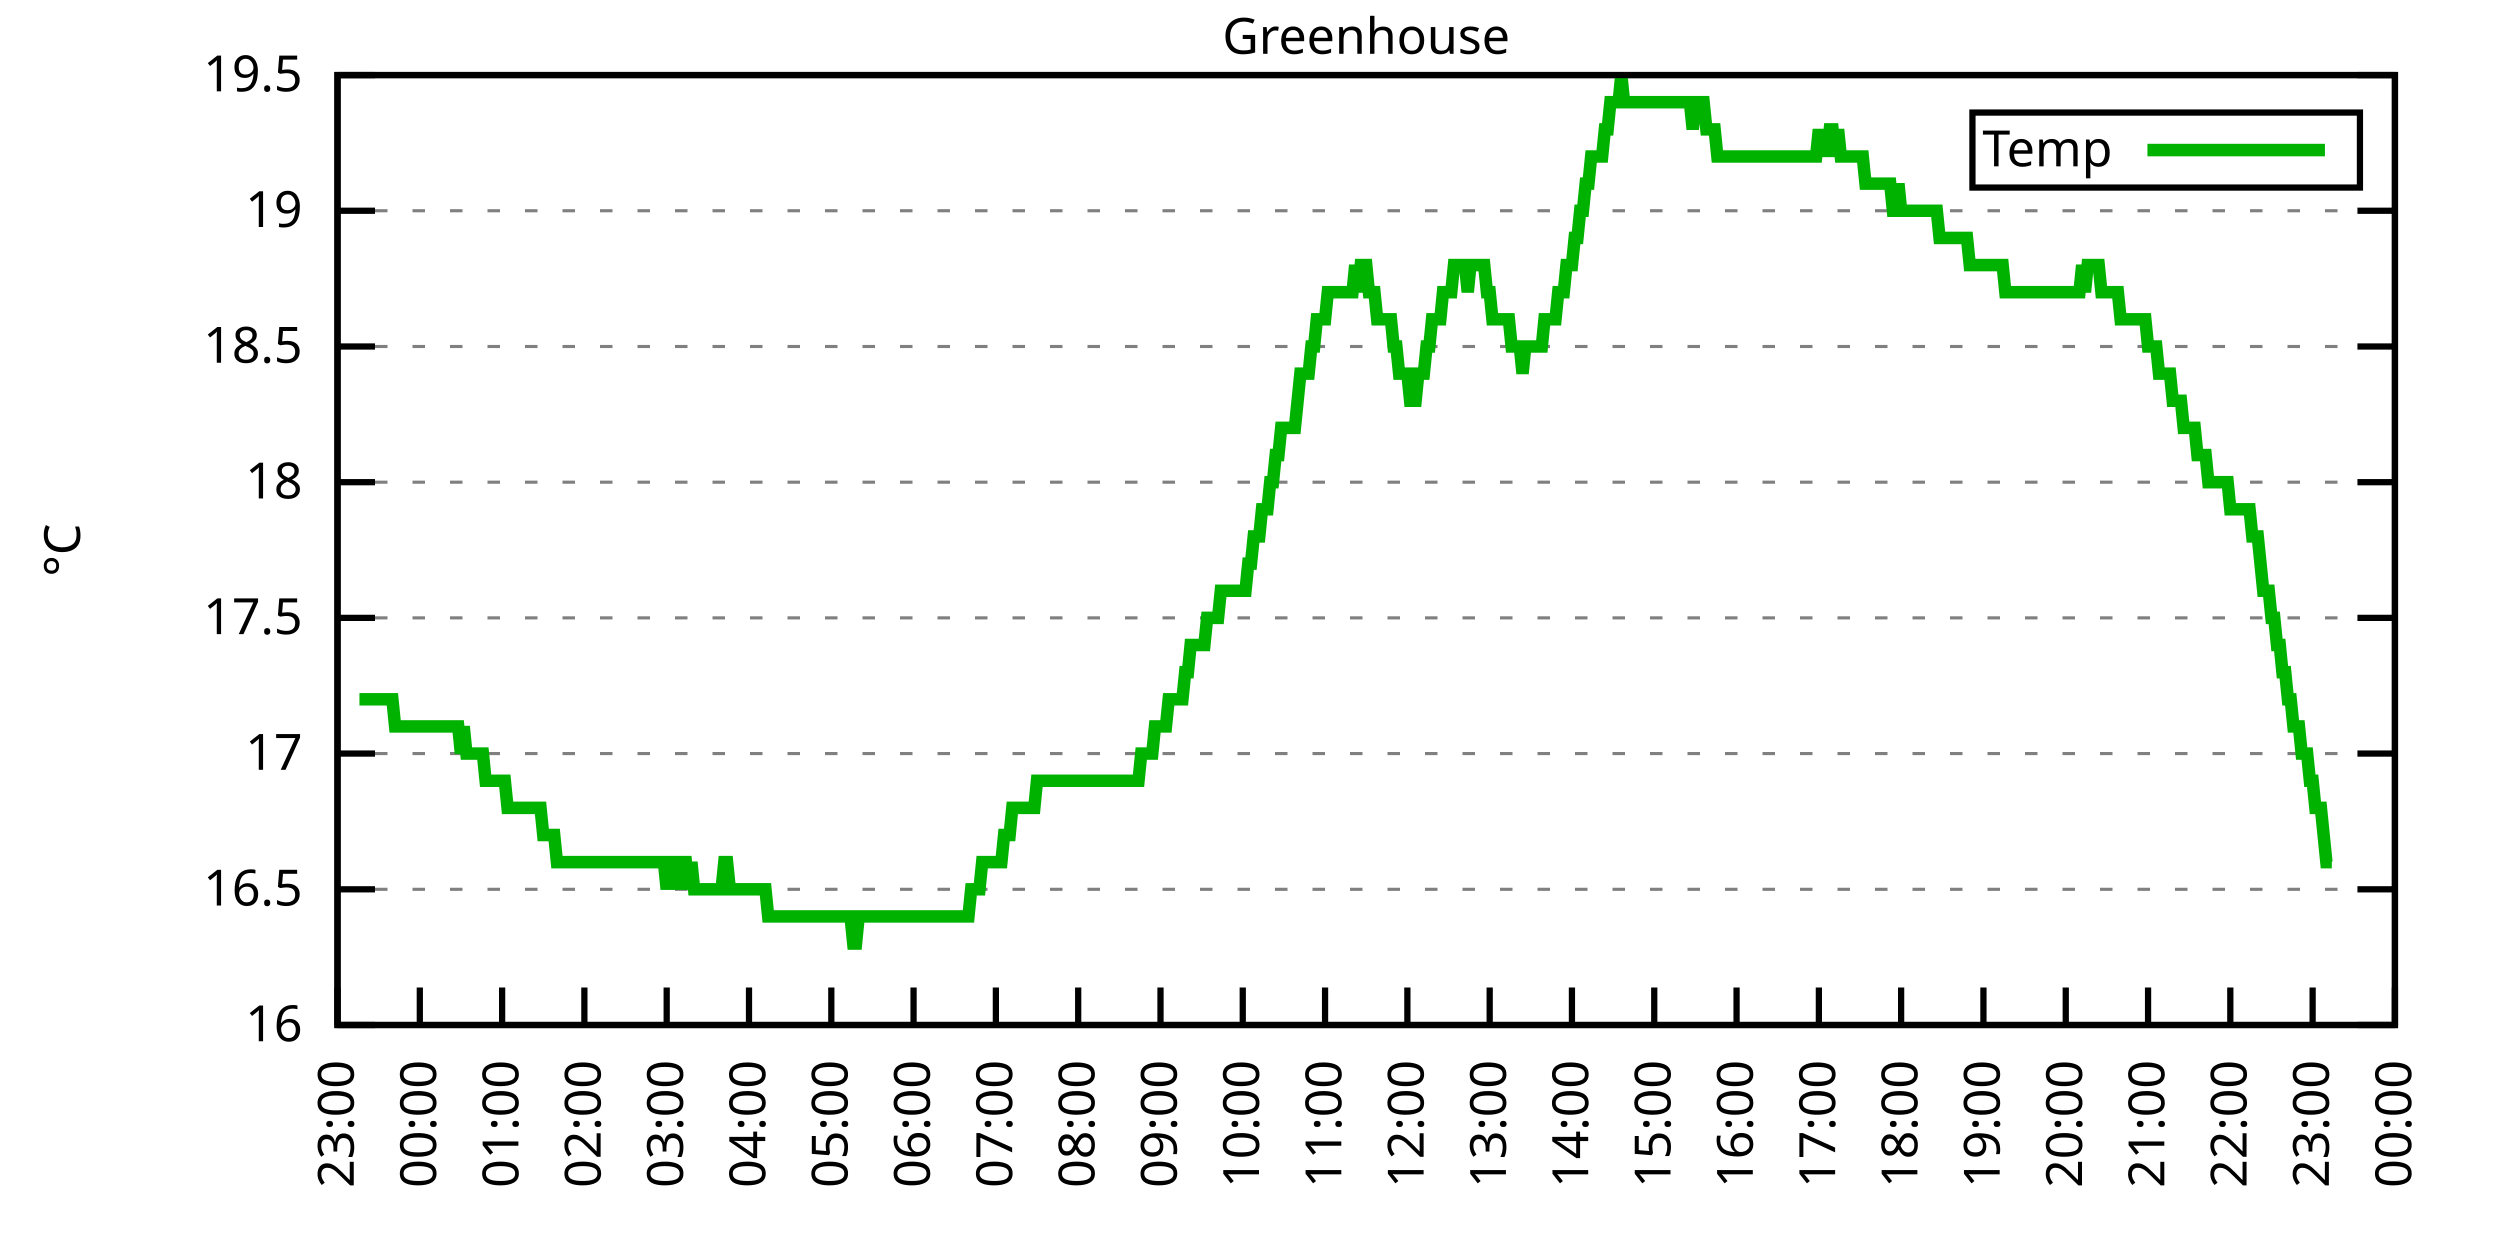
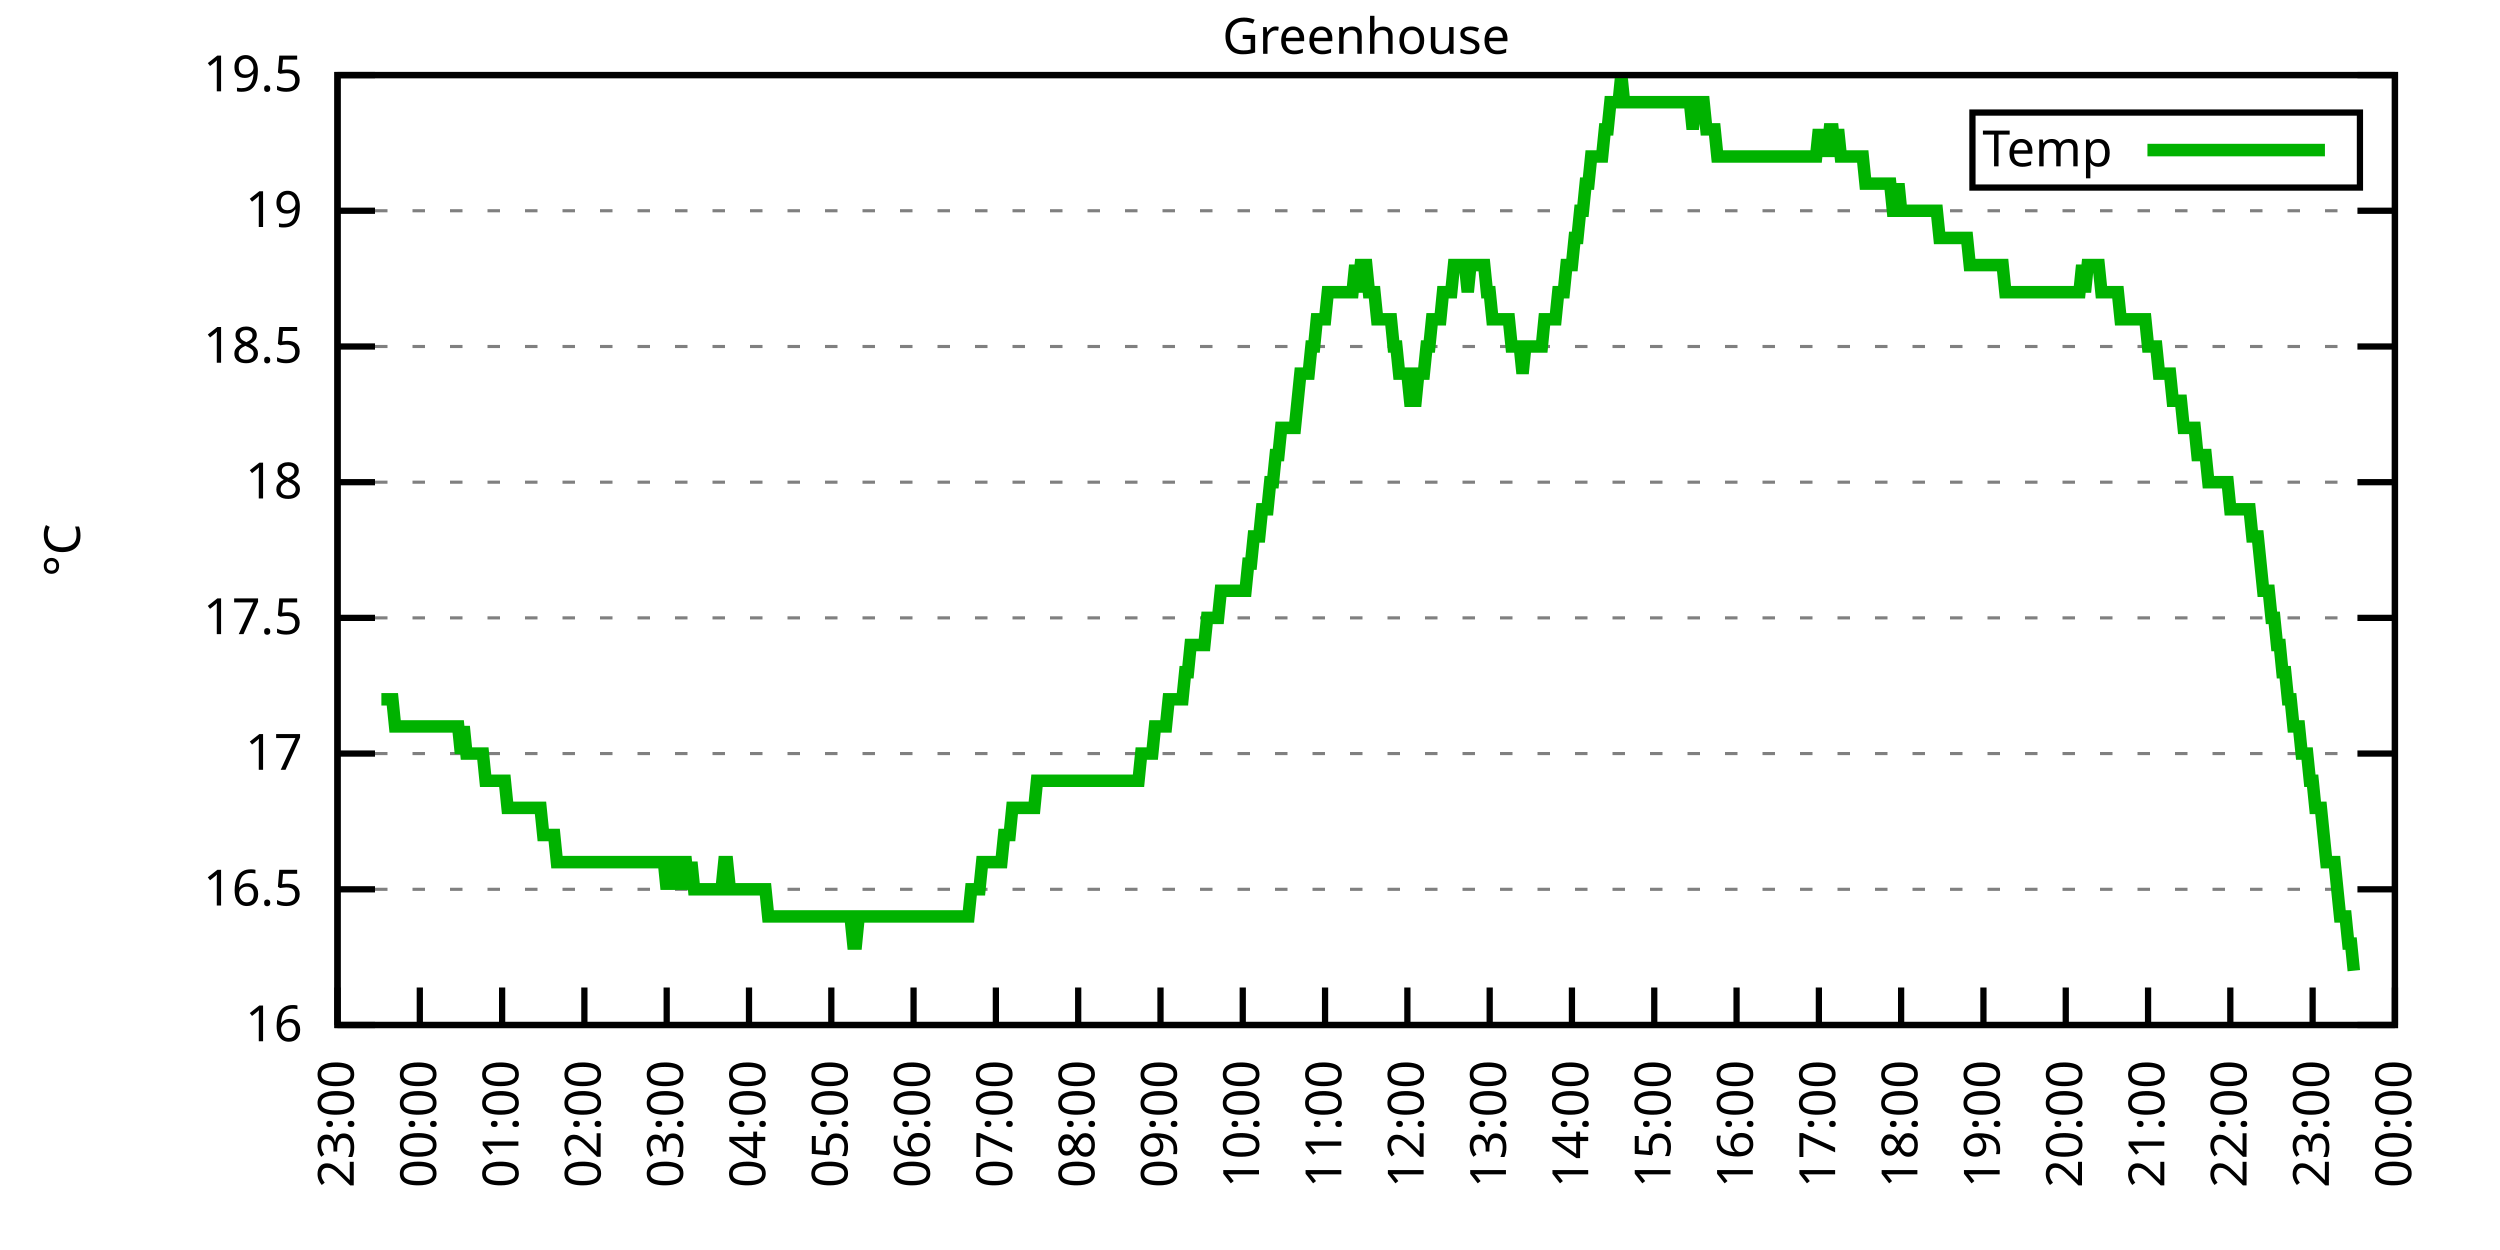
<svg xmlns="http://www.w3.org/2000/svg" xmlns:xlink="http://www.w3.org/1999/xlink" width="400" height="200" viewBox="0 0 400 200">
  <g id="gnuplot_canvas">
    <rect x="0" y="0" width="400" height="200" fill="none" />
    <defs>
      <circle id="gpDot" r="0.5" stroke-width="0.5" stroke="currentColor" />
      <path id="gpPt0" stroke-width="0.333" stroke="currentColor" d="M-1,0 h2 M0,-1 v2" />
      <path id="gpPt1" stroke-width="0.333" stroke="currentColor" d="M-1,-1 L1,1 M1,-1 L-1,1" />
      <path id="gpPt2" stroke-width="0.333" stroke="currentColor" d="M-1,0 L1,0 M0,-1 L0,1 M-1,-1 L1,1 M-1,1 L1,-1" />
      <rect id="gpPt3" stroke-width="0.333" stroke="currentColor" x="-1" y="-1" width="2" height="2" />
      <rect id="gpPt4" stroke-width="0.333" stroke="currentColor" fill="currentColor" x="-1" y="-1" width="2" height="2" />
      <circle id="gpPt5" stroke-width="0.333" stroke="currentColor" cx="0" cy="0" r="1" />
      <use xlink:href="#gpPt5" id="gpPt6" fill="currentColor" stroke="none" />
      <path id="gpPt7" stroke-width="0.333" stroke="currentColor" d="M0,-1.33 L-1.33,0.67 L1.33,0.67 z" />
      <use xlink:href="#gpPt7" id="gpPt8" fill="currentColor" stroke="none" />
      <use xlink:href="#gpPt7" id="gpPt9" stroke="currentColor" transform="rotate(180)" />
      <use xlink:href="#gpPt9" id="gpPt10" fill="currentColor" stroke="none" />
      <use xlink:href="#gpPt3" id="gpPt11" stroke="currentColor" transform="rotate(45)" />
      <use xlink:href="#gpPt11" id="gpPt12" fill="currentColor" stroke="none" />
      <path id="gpPt13" stroke-width="0.333" stroke="currentColor" d="M0,1.330 L1.265,0.411 L0.782,-1.067 L-0.782,-1.076 L-1.265,0.411 z" />
      <use xlink:href="#gpPt13" id="gpPt14" fill="currentColor" stroke="none" />
      <filter id="textbox" filterUnits="objectBoundingBox" x="0" y="0" height="1" width="1">
        <feFlood flood-color="white" flood-opacity="1" result="bgnd" />
        <feComposite in="SourceGraphic" in2="bgnd" operator="atop" />
      </filter>
      <filter id="greybox" filterUnits="objectBoundingBox" x="0" y="0" height="1" width="1">
        <feFlood flood-color="lightgrey" flood-opacity="1" result="grey" />
        <feComposite in="SourceGraphic" in2="grey" operator="atop" />
      </filter>
    </defs>
    <g fill="none" color="white" stroke="currentColor" stroke-width="1.00" stroke-linecap="butt" stroke-linejoin="miter">
</g>
    <g fill="none" color="black" stroke="currentColor" stroke-width="1.00" stroke-linecap="butt" stroke-linejoin="miter">
      <g stroke="none" shape-rendering="crispEdges">
        <polygon fill="rgb(255, 255, 255)" points="54.00,164.00 383.18,164.00 383.18,12.02 54.00,12.02 " />
      </g>
    </g>
    <g fill="none" color="black" stroke="currentColor" stroke-width="1.00" stroke-linecap="butt" stroke-linejoin="miter">
</g>
    <g fill="none" color="black" stroke="black" stroke-width="0.50" stroke-linecap="butt" stroke-linejoin="miter">
</g>
    <g fill="none" color="gray" stroke="currentColor" stroke-width="0.50" stroke-linecap="butt" stroke-linejoin="miter">
      <path stroke="gray" stroke-dasharray="2,4" class="gridline" d="M54.00,164.00 L383.19,164.00  " />
    </g>
    <g fill="none" color="gray" stroke="gray" stroke-width="1.00" stroke-linecap="butt" stroke-linejoin="miter">
</g>
    <g fill="none" color="black" stroke="currentColor" stroke-width="1.00" stroke-linecap="butt" stroke-linejoin="miter">
      <path stroke="black" d="M54.00,164.00 L60.00,164.00 M383.19,164.00 L377.19,164.00  " />
      <g transform="translate(48.40,166.60)" stroke="none" fill="black" font-family="Sans" font-size="8.00" text-anchor="end">
        <text>
          <tspan font-family="Sans"> 16</tspan>
        </text>
      </g>
    </g>
    <g fill="none" color="black" stroke="currentColor" stroke-width="1.00" stroke-linecap="butt" stroke-linejoin="miter">
</g>
    <g fill="none" color="black" stroke="black" stroke-width="0.50" stroke-linecap="butt" stroke-linejoin="miter">
</g>
    <g fill="none" color="gray" stroke="currentColor" stroke-width="0.50" stroke-linecap="butt" stroke-linejoin="miter">
      <path stroke="gray" stroke-dasharray="2,4" class="gridline" d="M54.00,142.29 L383.19,142.29  " />
    </g>
    <g fill="none" color="gray" stroke="gray" stroke-width="1.00" stroke-linecap="butt" stroke-linejoin="miter">
</g>
    <g fill="none" color="black" stroke="currentColor" stroke-width="1.00" stroke-linecap="butt" stroke-linejoin="miter">
      <path stroke="black" d="M54.00,142.29 L60.00,142.29 M383.19,142.29 L377.19,142.29  " />
      <g transform="translate(48.40,144.89)" stroke="none" fill="black" font-family="Sans" font-size="8.00" text-anchor="end">
        <text>
          <tspan font-family="Sans"> 16.5</tspan>
        </text>
      </g>
    </g>
    <g fill="none" color="black" stroke="currentColor" stroke-width="1.00" stroke-linecap="butt" stroke-linejoin="miter">
</g>
    <g fill="none" color="black" stroke="black" stroke-width="0.50" stroke-linecap="butt" stroke-linejoin="miter">
</g>
    <g fill="none" color="gray" stroke="currentColor" stroke-width="0.50" stroke-linecap="butt" stroke-linejoin="miter">
      <path stroke="gray" stroke-dasharray="2,4" class="gridline" d="M54.00,120.57 L383.19,120.57  " />
    </g>
    <g fill="none" color="gray" stroke="gray" stroke-width="1.00" stroke-linecap="butt" stroke-linejoin="miter">
</g>
    <g fill="none" color="black" stroke="currentColor" stroke-width="1.00" stroke-linecap="butt" stroke-linejoin="miter">
      <path stroke="black" d="M54.00,120.57 L60.00,120.57 M383.19,120.57 L377.19,120.57  " />
      <g transform="translate(48.40,123.17)" stroke="none" fill="black" font-family="Sans" font-size="8.00" text-anchor="end">
        <text>
          <tspan font-family="Sans"> 17</tspan>
        </text>
      </g>
    </g>
    <g fill="none" color="black" stroke="currentColor" stroke-width="1.00" stroke-linecap="butt" stroke-linejoin="miter">
</g>
    <g fill="none" color="black" stroke="black" stroke-width="0.50" stroke-linecap="butt" stroke-linejoin="miter">
</g>
    <g fill="none" color="gray" stroke="currentColor" stroke-width="0.50" stroke-linecap="butt" stroke-linejoin="miter">
      <path stroke="gray" stroke-dasharray="2,4" class="gridline" d="M54.00,98.86 L383.19,98.86  " />
    </g>
    <g fill="none" color="gray" stroke="gray" stroke-width="1.00" stroke-linecap="butt" stroke-linejoin="miter">
</g>
    <g fill="none" color="black" stroke="currentColor" stroke-width="1.00" stroke-linecap="butt" stroke-linejoin="miter">
      <path stroke="black" d="M54.00,98.86 L60.00,98.86 M383.19,98.86 L377.19,98.86  " />
      <g transform="translate(48.40,101.46)" stroke="none" fill="black" font-family="Sans" font-size="8.00" text-anchor="end">
        <text>
          <tspan font-family="Sans"> 17.5</tspan>
        </text>
      </g>
    </g>
    <g fill="none" color="black" stroke="currentColor" stroke-width="1.00" stroke-linecap="butt" stroke-linejoin="miter">
</g>
    <g fill="none" color="black" stroke="black" stroke-width="0.50" stroke-linecap="butt" stroke-linejoin="miter">
</g>
    <g fill="none" color="gray" stroke="currentColor" stroke-width="0.50" stroke-linecap="butt" stroke-linejoin="miter">
      <path stroke="gray" stroke-dasharray="2,4" class="gridline" d="M54.00,77.15 L383.19,77.15  " />
    </g>
    <g fill="none" color="gray" stroke="gray" stroke-width="1.00" stroke-linecap="butt" stroke-linejoin="miter">
</g>
    <g fill="none" color="black" stroke="currentColor" stroke-width="1.00" stroke-linecap="butt" stroke-linejoin="miter">
      <path stroke="black" d="M54.00,77.15 L60.00,77.15 M383.19,77.15 L377.19,77.15  " />
      <g transform="translate(48.40,79.75)" stroke="none" fill="black" font-family="Sans" font-size="8.00" text-anchor="end">
        <text>
          <tspan font-family="Sans"> 18</tspan>
        </text>
      </g>
    </g>
    <g fill="none" color="black" stroke="currentColor" stroke-width="1.00" stroke-linecap="butt" stroke-linejoin="miter">
</g>
    <g fill="none" color="black" stroke="black" stroke-width="0.50" stroke-linecap="butt" stroke-linejoin="miter">
</g>
    <g fill="none" color="gray" stroke="currentColor" stroke-width="0.50" stroke-linecap="butt" stroke-linejoin="miter">
      <path stroke="gray" stroke-dasharray="2,4" class="gridline" d="M54.00,55.44 L383.19,55.44  " />
    </g>
    <g fill="none" color="gray" stroke="gray" stroke-width="1.00" stroke-linecap="butt" stroke-linejoin="miter">
</g>
    <g fill="none" color="black" stroke="currentColor" stroke-width="1.00" stroke-linecap="butt" stroke-linejoin="miter">
      <path stroke="black" d="M54.00,55.44 L60.00,55.44 M383.19,55.44 L377.19,55.44  " />
      <g transform="translate(48.40,58.04)" stroke="none" fill="black" font-family="Sans" font-size="8.00" text-anchor="end">
        <text>
          <tspan font-family="Sans"> 18.5</tspan>
        </text>
      </g>
    </g>
    <g fill="none" color="black" stroke="currentColor" stroke-width="1.00" stroke-linecap="butt" stroke-linejoin="miter">
</g>
    <g fill="none" color="black" stroke="black" stroke-width="0.50" stroke-linecap="butt" stroke-linejoin="miter">
</g>
    <g fill="none" color="gray" stroke="currentColor" stroke-width="0.50" stroke-linecap="butt" stroke-linejoin="miter">
      <path stroke="gray" stroke-dasharray="2,4" class="gridline" d="M54.00,33.72 L383.19,33.72  " />
    </g>
    <g fill="none" color="gray" stroke="gray" stroke-width="1.00" stroke-linecap="butt" stroke-linejoin="miter">
</g>
    <g fill="none" color="black" stroke="currentColor" stroke-width="1.00" stroke-linecap="butt" stroke-linejoin="miter">
      <path stroke="black" d="M54.00,33.72 L60.00,33.72 M383.19,33.72 L377.19,33.72  " />
      <g transform="translate(48.40,36.32)" stroke="none" fill="black" font-family="Sans" font-size="8.00" text-anchor="end">
        <text>
          <tspan font-family="Sans"> 19</tspan>
        </text>
      </g>
    </g>
    <g fill="none" color="black" stroke="currentColor" stroke-width="1.00" stroke-linecap="butt" stroke-linejoin="miter">
</g>
    <g fill="none" color="black" stroke="black" stroke-width="0.50" stroke-linecap="butt" stroke-linejoin="miter">
</g>
    <g fill="none" color="gray" stroke="currentColor" stroke-width="0.50" stroke-linecap="butt" stroke-linejoin="miter">
      <path stroke="gray" stroke-dasharray="2,4" class="gridline" d="M54.00,12.01 L383.19,12.01  " />
    </g>
    <g fill="none" color="gray" stroke="gray" stroke-width="1.00" stroke-linecap="butt" stroke-linejoin="miter">
</g>
    <g fill="none" color="black" stroke="currentColor" stroke-width="1.00" stroke-linecap="butt" stroke-linejoin="miter">
      <path stroke="black" d="M54.00,12.01 L60.00,12.01 M383.19,12.01 L377.19,12.01  " />
      <g transform="translate(48.40,14.61)" stroke="none" fill="black" font-family="Sans" font-size="8.00" text-anchor="end">
        <text>
          <tspan font-family="Sans"> 19.5</tspan>
        </text>
      </g>
    </g>
    <g fill="none" color="black" stroke="currentColor" stroke-width="1.00" stroke-linecap="butt" stroke-linejoin="miter">
      <path stroke="black" d="M54.00,164.00 L54.00,158.00  " />
      <g transform="translate(56.60,169.60) rotate(270.00)" stroke="none" fill="black" font-family="Sans" font-size="8.00" text-anchor="end">
        <text>
          <tspan font-family="Sans">23:00</tspan>
        </text>
      </g>
    </g>
    <g fill="none" color="black" stroke="currentColor" stroke-width="1.00" stroke-linecap="butt" stroke-linejoin="miter">
      <path stroke="black" d="M67.17,164.00 L67.17,158.00  " />
      <g transform="translate(69.77,169.60) rotate(270.00)" stroke="none" fill="black" font-family="Sans" font-size="8.00" text-anchor="end">
        <text>
          <tspan font-family="Sans">00:00</tspan>
        </text>
      </g>
    </g>
    <g fill="none" color="black" stroke="currentColor" stroke-width="1.00" stroke-linecap="butt" stroke-linejoin="miter">
      <path stroke="black" d="M80.34,164.00 L80.34,158.00  " />
      <g transform="translate(82.94,169.60) rotate(270.00)" stroke="none" fill="black" font-family="Sans" font-size="8.00" text-anchor="end">
        <text>
          <tspan font-family="Sans">01:00</tspan>
        </text>
      </g>
    </g>
    <g fill="none" color="black" stroke="currentColor" stroke-width="1.00" stroke-linecap="butt" stroke-linejoin="miter">
      <path stroke="black" d="M93.50,164.00 L93.50,158.00  " />
      <g transform="translate(96.10,169.60) rotate(270.00)" stroke="none" fill="black" font-family="Sans" font-size="8.00" text-anchor="end">
        <text>
          <tspan font-family="Sans">02:00</tspan>
        </text>
      </g>
    </g>
    <g fill="none" color="black" stroke="currentColor" stroke-width="1.00" stroke-linecap="butt" stroke-linejoin="miter">
      <path stroke="black" d="M106.67,164.00 L106.67,158.00  " />
      <g transform="translate(109.27,169.60) rotate(270.00)" stroke="none" fill="black" font-family="Sans" font-size="8.00" text-anchor="end">
        <text>
          <tspan font-family="Sans">03:00</tspan>
        </text>
      </g>
    </g>
    <g fill="none" color="black" stroke="currentColor" stroke-width="1.00" stroke-linecap="butt" stroke-linejoin="miter">
      <path stroke="black" d="M119.84,164.00 L119.84,158.00  " />
      <g transform="translate(122.44,169.60) rotate(270.00)" stroke="none" fill="black" font-family="Sans" font-size="8.00" text-anchor="end">
        <text>
          <tspan font-family="Sans">04:00</tspan>
        </text>
      </g>
    </g>
    <g fill="none" color="black" stroke="currentColor" stroke-width="1.00" stroke-linecap="butt" stroke-linejoin="miter">
      <path stroke="black" d="M133.01,164.00 L133.01,158.00  " />
      <g transform="translate(135.61,169.60) rotate(270.00)" stroke="none" fill="black" font-family="Sans" font-size="8.00" text-anchor="end">
        <text>
          <tspan font-family="Sans">05:00</tspan>
        </text>
      </g>
    </g>
    <g fill="none" color="black" stroke="currentColor" stroke-width="1.00" stroke-linecap="butt" stroke-linejoin="miter">
      <path stroke="black" d="M146.17,164.00 L146.17,158.00  " />
      <g transform="translate(148.77,169.60) rotate(270.00)" stroke="none" fill="black" font-family="Sans" font-size="8.00" text-anchor="end">
        <text>
          <tspan font-family="Sans">06:00</tspan>
        </text>
      </g>
    </g>
    <g fill="none" color="black" stroke="currentColor" stroke-width="1.00" stroke-linecap="butt" stroke-linejoin="miter">
      <path stroke="black" d="M159.34,164.00 L159.34,158.00  " />
      <g transform="translate(161.94,169.60) rotate(270.00)" stroke="none" fill="black" font-family="Sans" font-size="8.00" text-anchor="end">
        <text>
          <tspan font-family="Sans">07:00</tspan>
        </text>
      </g>
    </g>
    <g fill="none" color="black" stroke="currentColor" stroke-width="1.00" stroke-linecap="butt" stroke-linejoin="miter">
      <path stroke="black" d="M172.51,164.00 L172.51,158.00  " />
      <g transform="translate(175.11,169.60) rotate(270.00)" stroke="none" fill="black" font-family="Sans" font-size="8.00" text-anchor="end">
        <text>
          <tspan font-family="Sans">08:00</tspan>
        </text>
      </g>
    </g>
    <g fill="none" color="black" stroke="currentColor" stroke-width="1.00" stroke-linecap="butt" stroke-linejoin="miter">
      <path stroke="black" d="M185.68,164.00 L185.68,158.00  " />
      <g transform="translate(188.28,169.60) rotate(270.00)" stroke="none" fill="black" font-family="Sans" font-size="8.00" text-anchor="end">
        <text>
          <tspan font-family="Sans">09:00</tspan>
        </text>
      </g>
    </g>
    <g fill="none" color="black" stroke="currentColor" stroke-width="1.00" stroke-linecap="butt" stroke-linejoin="miter">
      <path stroke="black" d="M198.84,164.00 L198.84,158.00  " />
      <g transform="translate(201.44,169.60) rotate(270.00)" stroke="none" fill="black" font-family="Sans" font-size="8.00" text-anchor="end">
        <text>
          <tspan font-family="Sans">10:00</tspan>
        </text>
      </g>
    </g>
    <g fill="none" color="black" stroke="currentColor" stroke-width="1.00" stroke-linecap="butt" stroke-linejoin="miter">
      <path stroke="black" d="M212.01,164.00 L212.01,158.00  " />
      <g transform="translate(214.61,169.60) rotate(270.00)" stroke="none" fill="black" font-family="Sans" font-size="8.00" text-anchor="end">
        <text>
          <tspan font-family="Sans">11:00</tspan>
        </text>
      </g>
    </g>
    <g fill="none" color="black" stroke="currentColor" stroke-width="1.00" stroke-linecap="butt" stroke-linejoin="miter">
      <path stroke="black" d="M225.18,164.00 L225.18,158.00  " />
      <g transform="translate(227.78,169.60) rotate(270.00)" stroke="none" fill="black" font-family="Sans" font-size="8.00" text-anchor="end">
        <text>
          <tspan font-family="Sans">12:00</tspan>
        </text>
      </g>
    </g>
    <g fill="none" color="black" stroke="currentColor" stroke-width="1.00" stroke-linecap="butt" stroke-linejoin="miter">
      <path stroke="black" d="M238.35,164.00 L238.35,158.00  " />
      <g transform="translate(240.95,169.60) rotate(270.00)" stroke="none" fill="black" font-family="Sans" font-size="8.00" text-anchor="end">
        <text>
          <tspan font-family="Sans">13:00</tspan>
        </text>
      </g>
    </g>
    <g fill="none" color="black" stroke="currentColor" stroke-width="1.00" stroke-linecap="butt" stroke-linejoin="miter">
      <path stroke="black" d="M251.51,164.00 L251.51,158.00  " />
      <g transform="translate(254.11,169.60) rotate(270.00)" stroke="none" fill="black" font-family="Sans" font-size="8.00" text-anchor="end">
        <text>
          <tspan font-family="Sans">14:00</tspan>
        </text>
      </g>
    </g>
    <g fill="none" color="black" stroke="currentColor" stroke-width="1.00" stroke-linecap="butt" stroke-linejoin="miter">
      <path stroke="black" d="M264.68,164.00 L264.68,158.00  " />
      <g transform="translate(267.28,169.60) rotate(270.00)" stroke="none" fill="black" font-family="Sans" font-size="8.00" text-anchor="end">
        <text>
          <tspan font-family="Sans">15:00</tspan>
        </text>
      </g>
    </g>
    <g fill="none" color="black" stroke="currentColor" stroke-width="1.00" stroke-linecap="butt" stroke-linejoin="miter">
      <path stroke="black" d="M277.85,164.00 L277.85,158.00  " />
      <g transform="translate(280.45,169.60) rotate(270.00)" stroke="none" fill="black" font-family="Sans" font-size="8.00" text-anchor="end">
        <text>
          <tspan font-family="Sans">16:00</tspan>
        </text>
      </g>
    </g>
    <g fill="none" color="black" stroke="currentColor" stroke-width="1.00" stroke-linecap="butt" stroke-linejoin="miter">
      <path stroke="black" d="M291.02,164.00 L291.02,158.00  " />
      <g transform="translate(293.62,169.60) rotate(270.00)" stroke="none" fill="black" font-family="Sans" font-size="8.00" text-anchor="end">
        <text>
          <tspan font-family="Sans">17:00</tspan>
        </text>
      </g>
    </g>
    <g fill="none" color="black" stroke="currentColor" stroke-width="1.00" stroke-linecap="butt" stroke-linejoin="miter">
      <path stroke="black" d="M304.18,164.00 L304.18,158.00  " />
      <g transform="translate(306.78,169.60) rotate(270.00)" stroke="none" fill="black" font-family="Sans" font-size="8.00" text-anchor="end">
        <text>
          <tspan font-family="Sans">18:00</tspan>
        </text>
      </g>
    </g>
    <g fill="none" color="black" stroke="currentColor" stroke-width="1.00" stroke-linecap="butt" stroke-linejoin="miter">
      <path stroke="black" d="M317.35,164.00 L317.35,158.00  " />
      <g transform="translate(319.95,169.60) rotate(270.00)" stroke="none" fill="black" font-family="Sans" font-size="8.00" text-anchor="end">
        <text>
          <tspan font-family="Sans">19:00</tspan>
        </text>
      </g>
    </g>
    <g fill="none" color="black" stroke="currentColor" stroke-width="1.00" stroke-linecap="butt" stroke-linejoin="miter">
      <path stroke="black" d="M330.52,164.00 L330.52,158.00  " />
      <g transform="translate(333.12,169.60) rotate(270.00)" stroke="none" fill="black" font-family="Sans" font-size="8.00" text-anchor="end">
        <text>
          <tspan font-family="Sans">20:00</tspan>
        </text>
      </g>
    </g>
    <g fill="none" color="black" stroke="currentColor" stroke-width="1.00" stroke-linecap="butt" stroke-linejoin="miter">
      <path stroke="black" d="M343.69,164.00 L343.69,158.00  " />
      <g transform="translate(346.29,169.60) rotate(270.00)" stroke="none" fill="black" font-family="Sans" font-size="8.00" text-anchor="end">
        <text>
          <tspan font-family="Sans">21:00</tspan>
        </text>
      </g>
    </g>
    <g fill="none" color="black" stroke="currentColor" stroke-width="1.00" stroke-linecap="butt" stroke-linejoin="miter">
      <path stroke="black" d="M356.85,164.00 L356.85,158.00  " />
      <g transform="translate(359.45,169.60) rotate(270.00)" stroke="none" fill="black" font-family="Sans" font-size="8.00" text-anchor="end">
        <text>
          <tspan font-family="Sans">22:00</tspan>
        </text>
      </g>
    </g>
    <g fill="none" color="black" stroke="currentColor" stroke-width="1.00" stroke-linecap="butt" stroke-linejoin="miter">
      <path stroke="black" d="M370.02,164.00 L370.02,158.00  " />
      <g transform="translate(372.62,169.60) rotate(270.00)" stroke="none" fill="black" font-family="Sans" font-size="8.00" text-anchor="end">
        <text>
          <tspan font-family="Sans">23:00</tspan>
        </text>
      </g>
    </g>
    <g fill="none" color="black" stroke="currentColor" stroke-width="1.00" stroke-linecap="butt" stroke-linejoin="miter">
      <path stroke="black" d="M383.19,164.00 L383.19,158.00  " />
      <g transform="translate(385.79,169.60) rotate(270.00)" stroke="none" fill="black" font-family="Sans" font-size="8.00" text-anchor="end">
        <text>
          <tspan font-family="Sans">00:00</tspan>
        </text>
      </g>
    </g>
    <g fill="none" color="black" stroke="currentColor" stroke-width="1.00" stroke-linecap="butt" stroke-linejoin="miter">
</g>
    <g fill="none" color="black" stroke="currentColor" stroke-width="1.00" stroke-linecap="butt" stroke-linejoin="miter">
      <path stroke="black" d="M54.00,12.01 L54.00,164.00 L383.19,164.00 L383.19,12.01 L54.00,12.01 Z  " />
    </g>
    <g fill="none" color="black" stroke="currentColor" stroke-width="1.00" stroke-linecap="butt" stroke-linejoin="miter">
</g>
    <g fill="none" color="black" stroke="currentColor" stroke-width="1.00" stroke-linecap="butt" stroke-linejoin="miter">
      <path stroke="black" d="M315.59,30.01 L315.59,18.01 L377.59,18.01 L377.59,30.01 L315.59,30.01 Z  " />
    </g>
    <g id="Greenhouse_plot_1">
      <g fill="none" color="white" stroke="black" stroke-width="2.00" stroke-linecap="butt" stroke-linejoin="miter">
</g>
      <g fill="none" color="black" stroke="currentColor" stroke-width="2.00" stroke-linecap="butt" stroke-linejoin="miter">
        <g transform="translate(337.99,26.61)" stroke="none" fill="black" font-family="Sans" font-size="8.00" text-anchor="end">
          <text>
            <tspan font-family="Sans">Temp</tspan>
          </text>
        </g>
      </g>
      <g fill="none" color="black" stroke="currentColor" stroke-width="2.00" stroke-linecap="butt" stroke-linejoin="miter">
-         <path stroke="rgb(  0, 178,   0)" d="M343.59,24.01 L371.99,24.01 M57.51,111.89 L57.95,111.89 L58.39,111.89 L58.83,111.89 L59.27,111.89 L59.71,111.89   L60.14,111.89 L60.58,111.89 L61.02,111.89 L61.46,111.89 L61.90,111.89 L62.34,111.89 L62.78,111.89 L63.22,116.23   L63.66,116.23 L64.10,116.23 L64.53,116.23 L64.97,116.23 L65.41,116.23 L65.85,116.23 L66.29,116.23 L66.73,116.23   L67.17,116.23 L67.61,116.23 L68.05,116.23 L68.48,116.23 L68.92,116.23 L69.36,116.23 L69.80,116.23 L70.24,116.23   L70.68,116.23 L71.12,116.23 L71.56,116.23 L72.00,116.23 L72.43,116.23 L72.87,116.23 L73.31,116.23 L73.75,120.57   L74.19,116.23 L74.63,120.57 L75.07,120.57 L75.51,120.57 L75.95,120.57 L76.38,120.57 L76.82,120.57 L77.26,120.57   L77.70,124.92 L78.14,124.92 L78.58,124.92 L79.02,124.92 L79.46,124.92 L79.90,124.92 L80.34,124.92 L80.77,124.92   L81.21,129.26 L81.65,129.26 L82.09,129.26 L82.53,129.26 L82.97,129.26 L83.41,129.26 L83.85,129.26 L84.29,129.26   L84.72,129.26 L85.16,129.26 L85.60,129.26 L86.04,129.26 L86.48,129.26 L86.92,133.60 L87.36,133.60 L87.80,133.60   L88.24,133.60 L88.67,133.60 L89.11,137.94 L89.55,137.94 L89.99,137.94 L90.43,137.94 L90.87,137.94 L91.31,137.94   L91.75,137.94 L92.19,137.94 L92.62,137.94 L93.06,137.94 L93.50,137.94 L93.94,137.94 L94.38,137.94 L94.82,137.94   L95.26,137.94 L95.70,137.94 L96.14,137.94 L96.58,137.94 L97.01,137.94 L97.45,137.94 L97.89,137.94 L98.33,137.94   L98.77,137.94 L99.21,137.94 L99.65,137.94 L100.09,137.94 L100.53,137.94 L100.96,137.94 L101.40,137.94 L101.84,137.94   L102.28,137.94 L102.72,137.94 L103.16,137.94 L103.60,137.94 L104.04,137.94 L104.48,137.94 L104.91,137.94 L105.35,137.94   L105.79,137.94 L106.23,137.94 L106.67,142.29 L107.11,137.94 L107.55,137.94 L107.99,142.29 L108.43,137.94 L108.87,142.29   L109.30,137.94 L109.74,137.94 L110.18,142.29 L110.62,137.94 L111.06,142.29 L111.50,142.29 L111.94,142.29 L112.38,142.29   L112.82,142.29 L113.25,142.29 L113.69,142.29 L114.13,142.29 L114.57,142.29 L115.01,142.29 L115.45,142.29 L115.89,137.94   L116.33,137.94 L116.77,142.29 L117.20,142.29 L117.64,142.29 L118.08,142.29 L118.52,142.29 L118.96,142.29 L119.40,142.29   L119.84,142.29 L120.28,142.29 L120.72,142.29 L121.15,142.29 L121.59,142.29 L122.03,142.29 L122.47,142.29 L122.91,146.63   L123.35,146.63 L123.79,146.63 L124.23,146.63 L124.67,146.63 L125.11,146.63 L125.54,146.63 L125.98,146.63 L126.42,146.63   L126.86,146.63 L127.30,146.63 L127.74,146.63 L128.18,146.63 L128.62,146.63 L129.06,146.63 L129.49,146.63 L129.93,146.63   L130.37,146.63 L130.81,146.63 L131.25,146.63 L131.69,146.63 L132.13,146.63 L132.57,146.63 L133.01,146.63 L133.44,146.63   L133.88,146.63 L134.32,146.63 L134.76,146.63 L135.20,146.63 L135.64,146.63 L136.08,146.63 L136.52,150.97 L136.96,150.97   L137.39,146.63 L137.83,146.63 L138.27,146.63 L138.71,146.63 L139.15,146.63 L139.59,146.63 L140.03,146.63 L140.47,146.63   L140.91,146.63 L141.35,146.63 L141.78,146.63 L142.22,146.63 L142.66,146.63 L143.10,146.63 L143.54,146.63 L143.98,146.63   L144.42,146.63 L144.86,146.63 L145.30,146.63 L145.73,146.63 L146.17,146.63 L146.61,146.63 L147.05,146.63 L147.49,146.63   L147.93,146.63 L148.37,146.63 L148.81,146.63 L149.25,146.63 L149.68,146.63 L150.12,146.63 L150.56,146.63 L151.00,146.63   L151.44,146.63 L151.88,146.63 L152.32,146.63 L152.76,146.63 L153.20,146.63 L153.63,146.63 L154.07,146.63 L154.51,146.63   L154.95,146.63 L155.39,142.29 L155.83,142.29 L156.27,142.29 L156.71,142.29 L157.15,137.94 L157.59,137.94 L158.02,137.94   L158.46,137.94 L158.90,137.94 L159.34,137.94 L159.78,137.94 L160.22,137.94 L160.66,133.60 L161.10,133.60 L161.54,133.60   L161.97,129.26 L162.41,129.26 L162.85,129.26 L163.29,129.26 L163.73,129.26 L164.17,129.26 L164.61,129.26 L165.05,129.26   L165.49,129.26 L165.92,124.92 L166.36,124.92 L166.80,124.92 L167.24,124.92 L167.68,124.92 L168.12,124.92 L168.56,124.92   L169.00,124.92 L169.44,124.92 L169.87,124.92 L170.31,124.92 L170.75,124.92 L171.19,124.92 L171.63,124.92 L172.07,124.92   L172.51,124.92 L172.95,124.92 L173.39,124.92 L173.83,124.92 L174.26,124.92 L174.70,124.92 L175.14,124.92 L175.58,124.92   L176.02,124.92 L176.46,124.92 L176.90,124.92 L177.34,124.92 L177.78,124.92 L178.21,124.92 L178.65,124.92 L179.09,124.92   L179.53,124.92 L179.97,124.92 L180.41,124.92 L180.85,124.92 L181.29,124.92 L181.73,124.92 L182.16,124.92 L182.60,120.57   L183.04,120.57 L183.48,120.57 L183.92,120.57 L184.36,120.57 L184.80,116.23 L185.24,116.23 L185.68,116.23 L186.11,116.23   L186.55,116.23 L186.99,111.89 L187.43,111.89 L187.87,111.89 L188.31,111.89 L188.75,111.89 L189.19,111.89 L189.63,107.55   L190.07,107.55 L190.50,103.20 L190.94,103.20 L191.38,103.20 L191.82,103.20 L192.26,103.20 L192.70,103.20 L193.14,98.86   L193.58,98.86 L194.02,98.86 L194.45,98.86 L194.89,98.86 L195.33,94.52 L195.77,94.52 L196.21,94.52 L196.65,94.52   L197.09,94.52 L197.53,94.52 L197.97,94.52 L198.40,94.52 L198.84,94.52 L199.28,94.52 L199.72,90.18 L200.16,90.18   L200.60,85.83 L201.04,85.83 L201.48,85.83 L201.92,81.49 L202.35,81.49 L202.79,81.49 L203.23,77.15 L203.67,77.15   L204.11,72.81 L204.55,72.81 L204.99,68.46 L205.43,68.46 L205.87,68.46 L206.31,68.46 L206.74,68.46 L207.18,68.46   L207.62,64.12 L208.06,59.78 L208.50,59.78 L208.94,59.78 L209.38,59.78 L209.82,55.44 L210.26,55.44 L210.69,51.09   L211.13,51.09 L211.57,51.09 L212.01,51.09 L212.45,46.75 L212.89,46.75 L213.33,46.75 L213.77,46.75 L214.21,46.75   L214.64,46.75 L215.08,46.75 L215.52,46.75 L215.96,46.75 L216.40,46.75 L216.84,42.41 L217.28,46.75 L217.72,42.41   L218.16,42.41 L218.60,42.41 L219.03,46.75 L219.47,46.75 L219.91,46.75 L220.35,51.09 L220.79,51.09 L221.23,51.09   L221.67,51.09 L222.11,51.09 L222.55,51.09 L222.98,55.44 L223.42,55.44 L223.86,59.78 L224.30,59.78 L224.74,59.78   L225.18,59.78 L225.62,64.12 L226.06,64.12 L226.50,64.12 L226.93,59.78 L227.37,59.78 L227.81,59.78 L228.25,55.44   L228.69,55.44 L229.13,51.09 L229.57,51.09 L230.01,51.09 L230.45,51.09 L230.88,46.75 L231.32,46.75 L231.76,46.75   L232.20,46.75 L232.64,42.41 L233.08,42.41 L233.52,42.41 L233.96,42.41 L234.40,42.41 L234.84,46.75 L235.27,42.41   L235.71,42.41 L236.15,42.41 L236.59,42.41 L237.03,42.41 L237.47,42.41 L237.91,46.75 L238.35,46.75 L238.79,51.09   L239.22,51.09 L239.66,51.09 L240.10,51.09 L240.54,51.09 L240.98,51.09 L241.42,51.09 L241.86,55.44 L242.30,55.44   L242.74,55.44 L243.17,55.44 L243.61,59.78 L244.05,55.44 L244.49,55.44 L244.93,55.44 L245.37,55.44 L245.81,55.44   L246.25,55.44 L246.69,55.44 L247.12,51.09 L247.56,51.09 L248.00,51.09 L248.44,51.09 L248.88,51.09 L249.32,46.75   L249.76,46.75 L250.20,46.75 L250.64,42.41 L251.08,42.41 L251.51,42.41 L251.95,38.07 L252.39,38.07 L252.83,33.72   L253.27,33.72 L253.71,29.38 L254.15,29.38 L254.59,25.04 L255.03,25.04 L255.46,25.04 L255.90,25.04 L256.34,25.04   L256.78,20.70 L257.22,20.70 L257.66,16.35 L258.10,16.35 L258.54,16.35 L258.98,16.35 L259.41,12.01 L259.85,16.35   L260.29,16.35 L260.73,16.35 L261.17,16.35 L261.61,16.35 L262.05,16.35 L262.49,16.35 L262.93,16.35 L263.36,16.35   L263.80,16.35 L264.24,16.35 L264.68,16.35 L265.12,16.35 L265.56,16.35 L266.00,16.35 L266.44,16.35 L266.88,16.35   L267.32,16.35 L267.75,16.35 L268.19,16.35 L268.63,16.35 L269.07,16.35 L269.51,16.35 L269.95,16.35 L270.39,16.35   L270.83,20.70 L271.27,16.35 L271.70,16.35 L272.14,16.35 L272.58,16.35 L273.02,20.70 L273.46,20.70 L273.90,20.70   L274.34,20.70 L274.78,25.04 L275.22,25.04 L275.65,25.04 L276.09,25.04 L276.53,25.04 L276.97,25.04 L277.41,25.04   L277.85,25.04 L278.29,25.04 L278.73,25.04 L279.17,25.04 L279.60,25.04 L280.04,25.04 L280.48,25.04 L280.92,25.04   L281.36,25.04 L281.80,25.04 L282.24,25.04 L282.68,25.04 L283.12,25.04 L283.56,25.04 L283.99,25.04 L284.43,25.04   L284.87,25.04 L285.31,25.04 L285.75,25.04 L286.19,25.04 L286.63,25.04 L287.07,25.04 L287.51,25.04 L287.94,25.04   L288.38,25.04 L288.82,25.04 L289.26,25.04 L289.70,25.04 L290.14,25.04 L290.58,25.04 L291.02,20.70 L291.46,25.04   L291.89,20.70 L292.33,25.04 L292.77,20.70 L293.21,20.70 L293.65,25.04 L294.09,20.70 L294.53,25.04 L294.97,25.04   L295.41,25.04 L295.84,25.04 L296.28,25.04 L296.72,25.04 L297.16,25.04 L297.60,25.04 L298.04,25.04 L298.48,29.38   L298.92,29.38 L299.36,29.38 L299.80,29.38 L300.23,29.38 L300.67,29.38 L301.11,29.38 L301.55,29.38 L301.99,29.38   L302.43,29.38 L302.87,33.72 L303.31,33.72 L303.75,29.38 L304.18,33.72 L304.62,33.72 L305.06,33.72 L305.50,33.72   L305.94,33.72 L306.38,33.72 L306.82,33.72 L307.26,33.72 L307.70,33.72 L308.13,33.72 L308.57,33.72 L309.01,33.72   L309.45,33.72 L309.89,33.72 L310.33,38.07 L310.77,38.07 L311.21,38.07 L311.65,38.07 L312.08,38.07 L312.52,38.07   L312.96,38.07 L313.40,38.07 L313.84,38.07 L314.28,38.07 L314.72,38.07 L315.16,42.41 L315.60,42.41 L316.04,42.41   L316.47,42.41 L316.91,42.41 L317.35,42.41 L317.79,42.41 L318.23,42.41 L318.45,42.41 L319.11,42.41 L319.55,42.41   L319.99,42.41 L320.42,42.41 L320.86,46.75 L321.30,46.75 L321.74,46.75 L322.18,46.75 L322.62,46.75 L323.06,46.75   L323.50,46.75 L323.94,46.75 L324.37,46.75 L324.81,46.75 L325.25,46.75 L325.69,46.75 L326.13,46.75 L326.57,46.75   L327.01,46.75 L327.45,46.75 L327.89,46.75 L328.33,46.75 L328.76,46.75 L329.20,46.75 L329.64,46.75 L330.08,46.75   L330.52,46.75 L330.96,46.75 L331.40,46.75 L331.84,46.75 L332.28,46.75 L332.71,46.75 L333.15,42.41 L333.59,46.75   L334.03,42.41 L334.47,42.41 L334.91,42.41 L335.35,42.41 L335.79,42.41 L336.23,46.75 L336.66,46.75 L337.10,46.75   L337.54,46.75 L337.98,46.75 L338.42,46.75 L338.86,46.75 L339.30,51.09 L339.74,51.09 L340.18,51.09 L340.61,51.09   L341.05,51.09 L341.49,51.09 L341.93,51.09 L342.37,51.09 L342.81,51.09 L343.25,51.09 L343.69,55.44 L344.13,55.44   L344.57,55.44 L345.00,55.44 L345.44,59.78 L345.88,59.78 L346.32,59.78 L346.76,59.78 L347.20,59.78 L347.64,64.12   L348.08,64.12 L348.52,64.12 L348.95,64.12 L349.39,68.46 L349.83,68.46 L350.27,68.46 L350.71,68.46 L351.15,68.46   L351.59,72.81 L352.03,72.81 L352.47,72.81 L352.90,72.81 L353.34,77.15 L353.78,77.15 L354.22,77.15 L354.66,77.15   L355.10,77.15 L355.54,77.15 L355.98,77.15 L356.42,77.15 L356.85,81.49 L357.29,81.49 L357.73,81.49 L358.17,81.49   L358.61,81.49 L359.05,81.49 L359.49,81.49 L359.93,81.49 L360.37,85.83 L360.81,85.83 L361.24,85.83 L361.68,90.18   L362.12,94.52 L362.56,94.52 L363.00,94.52 L363.44,98.86 L363.88,98.86 L364.32,103.20 L364.76,103.20 L365.19,107.55   L365.63,107.55 L366.07,111.89 L366.51,111.89 L366.95,116.23 L367.39,116.23 L367.83,116.23 L368.27,120.57 L368.71,120.57   L369.14,120.57 L369.58,124.92 L370.02,124.92 L370.46,129.26 L370.90,129.26 L371.34,129.26 L371.78,133.60 L372.22,137.94   L372.66,137.94 L373.09,137.94  " />
+         <path stroke="rgb(  0, 178,   0)" d="M343.59,24.01 L371.99,24.01 M61.02,111.89 L61.46,111.89 L61.90,111.89 L62.34,111.89 L62.78,111.89 L63.22,116.23   L63.66,116.23 L64.10,116.23 L64.53,116.23 L64.97,116.23 L65.41,116.23 L65.85,116.23 L66.29,116.23 L66.73,116.23   L67.17,116.23 L67.61,116.23 L68.05,116.23 L68.48,116.23 L68.92,116.23 L69.36,116.23 L69.80,116.23 L70.24,116.23   L70.68,116.23 L71.12,116.23 L71.56,116.23 L72.00,116.23 L72.43,116.23 L72.87,116.23 L73.31,116.23 L73.75,120.57   L74.19,116.23 L74.63,120.57 L75.07,120.57 L75.51,120.57 L75.95,120.57 L76.38,120.57 L76.82,120.57 L77.26,120.57   L77.70,124.92 L78.14,124.92 L78.58,124.92 L79.02,124.92 L79.46,124.92 L79.90,124.92 L80.34,124.92 L80.77,124.92   L81.21,129.26 L81.65,129.26 L82.09,129.26 L82.53,129.26 L82.97,129.26 L83.41,129.26 L83.85,129.26 L84.29,129.26   L84.72,129.26 L85.16,129.26 L85.60,129.26 L86.04,129.26 L86.48,129.26 L86.92,133.60 L87.36,133.60 L87.80,133.60   L88.24,133.60 L88.67,133.60 L89.11,137.94 L89.55,137.94 L89.99,137.94 L90.43,137.94 L90.87,137.94 L91.31,137.94   L91.75,137.94 L92.19,137.94 L92.62,137.94 L93.06,137.94 L93.50,137.94 L93.94,137.94 L94.38,137.94 L94.82,137.94   L95.26,137.94 L95.70,137.94 L96.14,137.94 L96.58,137.94 L97.01,137.94 L97.45,137.94 L97.89,137.94 L98.33,137.94   L98.77,137.94 L99.21,137.94 L99.65,137.94 L100.09,137.94 L100.53,137.94 L100.96,137.94 L101.40,137.94 L101.84,137.94   L102.28,137.94 L102.72,137.94 L103.16,137.94 L103.60,137.94 L104.04,137.94 L104.48,137.94 L104.91,137.94 L105.35,137.94   L105.79,137.94 L106.23,137.94 L106.67,142.29 L107.11,137.94 L107.55,137.94 L107.99,142.29 L108.43,137.94 L108.87,142.29   L109.30,137.94 L109.74,137.94 L110.18,142.29 L110.62,137.94 L111.06,142.29 L111.50,142.29 L111.94,142.29 L112.38,142.29   L112.82,142.29 L113.25,142.29 L113.69,142.29 L114.13,142.29 L114.57,142.29 L115.01,142.29 L115.45,142.29 L115.89,137.94   L116.33,137.94 L116.77,142.29 L117.20,142.29 L117.64,142.29 L118.08,142.29 L118.52,142.29 L118.96,142.29 L119.40,142.29   L119.84,142.29 L120.28,142.29 L120.72,142.29 L121.15,142.29 L121.59,142.29 L122.03,142.29 L122.47,142.29 L122.91,146.63   L123.35,146.63 L123.79,146.63 L124.23,146.63 L124.67,146.63 L125.11,146.63 L125.54,146.63 L125.98,146.63 L126.42,146.63   L126.86,146.63 L127.30,146.63 L127.74,146.63 L128.18,146.63 L128.62,146.63 L129.06,146.63 L129.49,146.63 L129.93,146.63   L130.37,146.63 L130.81,146.63 L131.25,146.63 L131.69,146.63 L132.13,146.63 L132.57,146.63 L133.01,146.63 L133.44,146.63   L133.88,146.63 L134.32,146.63 L134.76,146.63 L135.20,146.63 L135.64,146.63 L136.08,146.63 L136.52,150.97 L136.96,150.97   L137.39,146.63 L137.83,146.63 L138.27,146.63 L138.71,146.63 L139.15,146.63 L139.59,146.63 L140.03,146.63 L140.47,146.63   L140.91,146.63 L141.35,146.63 L141.78,146.63 L142.22,146.63 L142.66,146.63 L143.10,146.63 L143.54,146.63 L143.98,146.63   L144.42,146.63 L144.86,146.63 L145.30,146.63 L145.73,146.63 L146.17,146.63 L146.61,146.63 L147.05,146.63 L147.49,146.63   L147.93,146.63 L148.37,146.63 L148.81,146.63 L149.25,146.63 L149.68,146.63 L150.12,146.63 L150.56,146.63 L151.00,146.63   L151.44,146.63 L151.88,146.63 L152.32,146.63 L152.76,146.63 L153.20,146.63 L153.63,146.63 L154.07,146.63 L154.51,146.63   L154.95,146.63 L155.39,142.29 L155.83,142.29 L156.27,142.29 L156.71,142.29 L157.15,137.94 L157.59,137.94 L158.02,137.94   L158.46,137.94 L158.90,137.94 L159.34,137.94 L159.78,137.94 L160.22,137.94 L160.66,133.60 L161.10,133.60 L161.54,133.60   L161.97,129.26 L162.41,129.26 L162.85,129.26 L163.29,129.26 L163.73,129.26 L164.17,129.26 L164.61,129.26 L165.05,129.26   L165.49,129.26 L165.92,124.92 L166.36,124.92 L166.80,124.92 L167.24,124.92 L167.68,124.92 L168.12,124.92 L168.56,124.92   L169.00,124.92 L169.44,124.92 L169.87,124.92 L170.31,124.92 L170.75,124.92 L171.19,124.92 L171.63,124.92 L172.07,124.92   L172.51,124.92 L172.95,124.92 L173.39,124.92 L173.83,124.92 L174.26,124.92 L174.70,124.92 L175.14,124.92 L175.58,124.92   L176.02,124.92 L176.46,124.92 L176.90,124.92 L177.34,124.92 L177.78,124.92 L178.21,124.92 L178.65,124.92 L179.09,124.92   L179.53,124.92 L179.97,124.92 L180.41,124.92 L180.85,124.92 L181.29,124.92 L181.73,124.92 L182.16,124.92 L182.60,120.57   L183.04,120.57 L183.48,120.57 L183.92,120.57 L184.36,120.57 L184.80,116.23 L185.24,116.23 L185.68,116.23 L186.11,116.23   L186.55,116.23 L186.99,111.89 L187.43,111.89 L187.87,111.89 L188.31,111.89 L188.75,111.89 L189.19,111.89 L189.63,107.55   L190.07,107.55 L190.50,103.20 L190.94,103.20 L191.38,103.20 L191.82,103.20 L192.26,103.20 L192.70,103.20 L193.14,98.86   L193.58,98.86 L194.02,98.86 L194.45,98.86 L194.89,98.86 L195.33,94.52 L195.77,94.52 L196.21,94.52 L196.65,94.52   L197.09,94.52 L197.53,94.52 L197.97,94.52 L198.40,94.52 L198.84,94.52 L199.28,94.52 L199.72,90.18 L200.16,90.18   L200.60,85.83 L201.04,85.83 L201.48,85.83 L201.92,81.49 L202.35,81.49 L202.79,81.49 L203.23,77.15 L203.67,77.15   L204.11,72.81 L204.55,72.81 L204.99,68.46 L205.43,68.46 L205.87,68.46 L206.31,68.46 L206.74,68.46 L207.18,68.46   L207.62,64.12 L208.06,59.78 L208.50,59.78 L208.94,59.78 L209.38,59.78 L209.82,55.44 L210.26,55.44 L210.69,51.09   L211.13,51.09 L211.57,51.09 L212.01,51.09 L212.45,46.75 L212.89,46.75 L213.33,46.75 L213.77,46.75 L214.21,46.75   L214.64,46.75 L215.08,46.75 L215.52,46.75 L215.96,46.75 L216.40,46.75 L216.84,42.41 L217.28,46.75 L217.72,42.41   L218.16,42.41 L218.60,42.41 L219.03,46.75 L219.47,46.75 L219.91,46.75 L220.35,51.09 L220.79,51.09 L221.23,51.09   L221.67,51.09 L222.11,51.09 L222.55,51.09 L222.98,55.44 L223.42,55.44 L223.86,59.78 L224.30,59.78 L224.74,59.78   L225.18,59.78 L225.62,64.12 L226.06,64.12 L226.50,64.12 L226.93,59.78 L227.37,59.78 L227.81,59.78 L228.25,55.44   L228.69,55.44 L229.13,51.09 L229.57,51.09 L230.01,51.09 L230.45,51.09 L230.88,46.75 L231.32,46.75 L231.76,46.75   L232.20,46.75 L232.64,42.41 L233.08,42.41 L233.52,42.41 L233.96,42.41 L234.40,42.41 L234.84,46.75 L235.27,42.41   L235.71,42.41 L236.15,42.41 L236.59,42.41 L237.03,42.41 L237.47,42.41 L237.91,46.75 L238.35,46.75 L238.79,51.09   L239.22,51.09 L239.66,51.09 L240.10,51.09 L240.54,51.09 L240.98,51.09 L241.42,51.09 L241.86,55.44 L242.30,55.44   L242.74,55.44 L243.17,55.44 L243.61,59.78 L244.05,55.44 L244.49,55.44 L244.93,55.44 L245.37,55.44 L245.81,55.44   L246.25,55.44 L246.69,55.44 L247.12,51.09 L247.56,51.09 L248.00,51.09 L248.44,51.09 L248.88,51.09 L249.32,46.75   L249.76,46.75 L250.20,46.75 L250.64,42.41 L251.08,42.41 L251.51,42.41 L251.95,38.07 L252.39,38.07 L252.83,33.72   L253.27,33.72 L253.71,29.38 L254.15,29.38 L254.59,25.04 L255.03,25.04 L255.46,25.04 L255.90,25.04 L256.34,25.04   L256.78,20.70 L257.22,20.70 L257.66,16.35 L258.10,16.35 L258.54,16.35 L258.98,16.35 L259.41,12.01 L259.85,16.35   L260.29,16.35 L260.73,16.35 L261.17,16.35 L261.61,16.35 L262.05,16.35 L262.49,16.35 L262.93,16.35 L263.36,16.35   L263.80,16.35 L264.24,16.35 L264.68,16.35 L265.12,16.35 L265.56,16.35 L266.00,16.35 L266.44,16.35 L266.88,16.35   L267.32,16.35 L267.75,16.35 L268.19,16.35 L268.63,16.35 L269.07,16.35 L269.51,16.35 L269.95,16.35 L270.39,16.35   L270.83,20.70 L271.27,16.35 L271.70,16.35 L272.14,16.35 L272.58,16.35 L273.02,20.70 L273.46,20.70 L273.90,20.70   L274.34,20.70 L274.78,25.04 L275.22,25.04 L275.65,25.04 L276.09,25.04 L276.53,25.04 L276.97,25.04 L277.41,25.04   L277.85,25.04 L278.29,25.04 L278.73,25.04 L279.17,25.04 L279.60,25.04 L280.04,25.04 L280.48,25.04 L280.92,25.04   L281.36,25.04 L281.80,25.04 L282.24,25.04 L282.68,25.04 L283.12,25.04 L283.56,25.04 L283.99,25.04 L284.43,25.04   L284.87,25.04 L285.31,25.04 L285.75,25.04 L286.19,25.04 L286.63,25.04 L287.07,25.04 L287.51,25.04 L287.94,25.04   L288.38,25.04 L288.82,25.04 L289.26,25.04 L289.70,25.04 L290.14,25.04 L290.58,25.04 L291.02,20.70 L291.46,25.04   L291.89,20.70 L292.33,25.04 L292.77,20.70 L293.21,20.70 L293.65,25.04 L294.09,20.70 L294.53,25.04 L294.97,25.04   L295.41,25.04 L295.84,25.04 L296.28,25.04 L296.72,25.04 L297.16,25.04 L297.60,25.04 L298.04,25.04 L298.48,29.38   L298.92,29.38 L299.36,29.38 L299.80,29.38 L300.23,29.38 L300.67,29.38 L301.11,29.38 L301.55,29.38 L301.99,29.38   L302.43,29.38 L302.87,33.72 L303.31,33.72 L303.75,29.38 L304.18,33.72 L304.62,33.72 L305.06,33.72 L305.50,33.72   L305.94,33.72 L306.38,33.72 L306.82,33.72 L307.26,33.72 L307.70,33.72 L308.13,33.72 L308.57,33.72 L309.01,33.72   L309.45,33.72 L309.89,33.72 L310.33,38.07 L310.77,38.07 L311.21,38.07 L311.65,38.07 L312.08,38.07 L312.52,38.07   L312.96,38.07 L313.40,38.07 L313.84,38.07 L314.28,38.07 L314.72,38.07 L315.16,42.41 L315.60,42.41 L316.04,42.41   L316.47,42.41 L316.91,42.41 L317.35,42.41 L317.79,42.41 L318.23,42.41 L318.45,42.41 L319.11,42.41 L319.55,42.41   L319.99,42.41 L320.42,42.41 L320.86,46.75 L321.30,46.75 L321.74,46.75 L322.18,46.75 L322.62,46.75 L323.06,46.75   L323.50,46.75 L323.94,46.75 L324.37,46.75 L324.81,46.75 L325.25,46.75 L325.69,46.75 L326.13,46.75 L326.57,46.75   L327.01,46.75 L327.45,46.75 L327.89,46.75 L328.33,46.75 L328.76,46.75 L329.20,46.75 L329.64,46.75 L330.08,46.75   L330.52,46.75 L330.96,46.75 L331.40,46.75 L331.84,46.75 L332.28,46.75 L332.71,46.75 L333.15,42.41 L333.59,46.75   L334.03,42.41 L334.47,42.41 L334.91,42.41 L335.35,42.41 L335.79,42.41 L336.23,46.75 L336.66,46.75 L337.10,46.75   L337.54,46.75 L337.98,46.75 L338.42,46.75 L338.86,46.75 L339.30,51.09 L339.74,51.09 L340.18,51.09 L340.61,51.09   L341.05,51.09 L341.49,51.09 L341.93,51.09 L342.37,51.09 L342.81,51.09 L343.25,51.09 L343.69,55.44 L344.13,55.44   L344.57,55.44 L345.00,55.44 L345.44,59.78 L345.88,59.78 L346.32,59.78 L346.76,59.78 L347.20,59.78 L347.64,64.12   L348.08,64.12 L348.52,64.12 L348.95,64.12 L349.39,68.46 L349.83,68.46 L350.27,68.46 L350.71,68.46 L351.15,68.46   L351.59,72.81 L352.03,72.81 L352.47,72.81 L352.90,72.81 L353.34,77.15 L353.78,77.15 L354.22,77.15 L354.66,77.15   L355.10,77.15 L355.54,77.15 L355.98,77.15 L356.42,77.15 L356.85,81.49 L357.29,81.49 L357.73,81.49 L358.17,81.49   L358.61,81.49 L359.05,81.49 L359.49,81.49 L359.93,81.49 L360.37,85.83 L360.81,85.83 L361.24,85.83 L361.68,90.18   L362.12,94.52 L362.56,94.52 L363.00,94.52 L363.44,98.86 L363.88,98.86 L364.32,103.20 L364.76,103.20 L365.19,107.55   L365.63,107.55 L366.07,111.89 L366.51,111.89 L366.95,116.23 L367.39,116.23 L367.83,116.23 L368.27,120.57 L368.71,120.57   L369.14,120.57 L369.58,124.92 L370.02,124.92 L370.46,129.26 L370.90,129.26 L371.34,129.26 L371.78,133.60 L372.22,137.94   L372.66,137.94 L373.09,137.94 L373.53,137.94 L373.97,142.29 L374.41,146.63 L374.85,146.63 L375.29,146.63 L375.73,150.97   L376.17,150.97 L376.61,155.31  " />
      </g>
    </g>
    <g fill="none" color="black" stroke="currentColor" stroke-width="2.00" stroke-linecap="butt" stroke-linejoin="miter">
</g>
    <g fill="none" color="black" stroke="black" stroke-width="1.00" stroke-linecap="butt" stroke-linejoin="miter">
</g>
    <g fill="none" color="black" stroke="currentColor" stroke-width="1.00" stroke-linecap="butt" stroke-linejoin="miter">
      <path stroke="black" d="M54.00,12.01 L54.00,164.00 L383.19,164.00 L383.19,12.01 L54.00,12.01 Z  " />
      <g transform="translate(12.80,88.01) rotate(270.00)" stroke="none" fill="black" font-family="Sans" font-size="8.00" text-anchor="middle">
        <text>
          <tspan font-family="Sans">°C</tspan>
        </text>
      </g>
    </g>
    <g fill="none" color="black" stroke="currentColor" stroke-width="1.00" stroke-linecap="butt" stroke-linejoin="miter">
</g>
    <g fill="none" color="black" stroke="currentColor" stroke-width="1.00" stroke-linecap="butt" stroke-linejoin="miter">
      <g transform="translate(218.59,8.61)" stroke="none" fill="black" font-family="Sans" font-size="8.00" text-anchor="middle">
        <text>
          <tspan font-family="Sans">Greenhouse</tspan>
        </text>
      </g>
    </g>
    <g fill="none" color="black" stroke="currentColor" stroke-width="1.00" stroke-linecap="butt" stroke-linejoin="miter">
</g>
  </g>
</svg>
